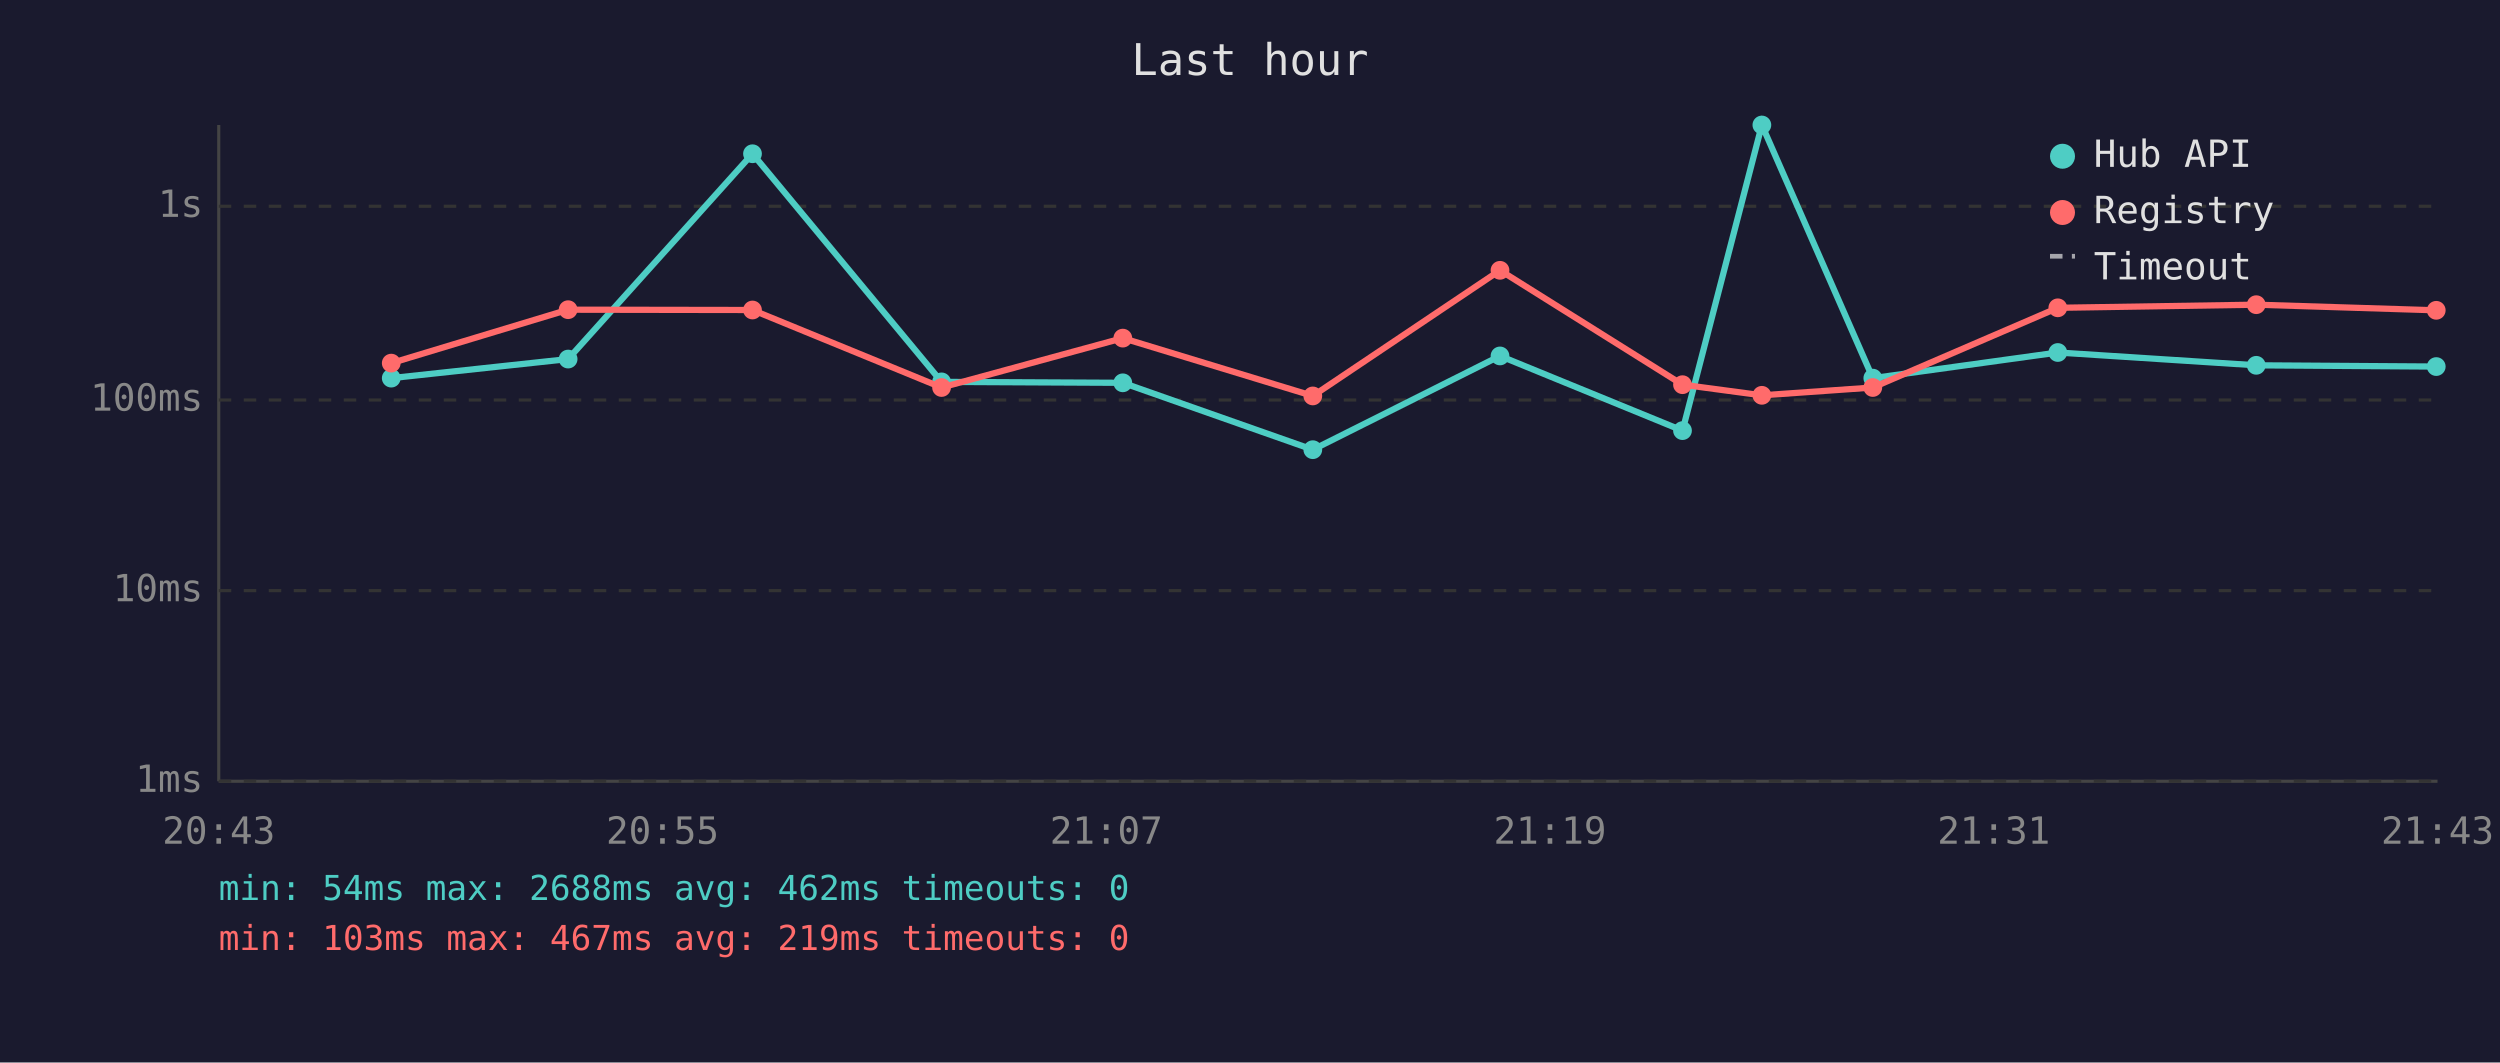
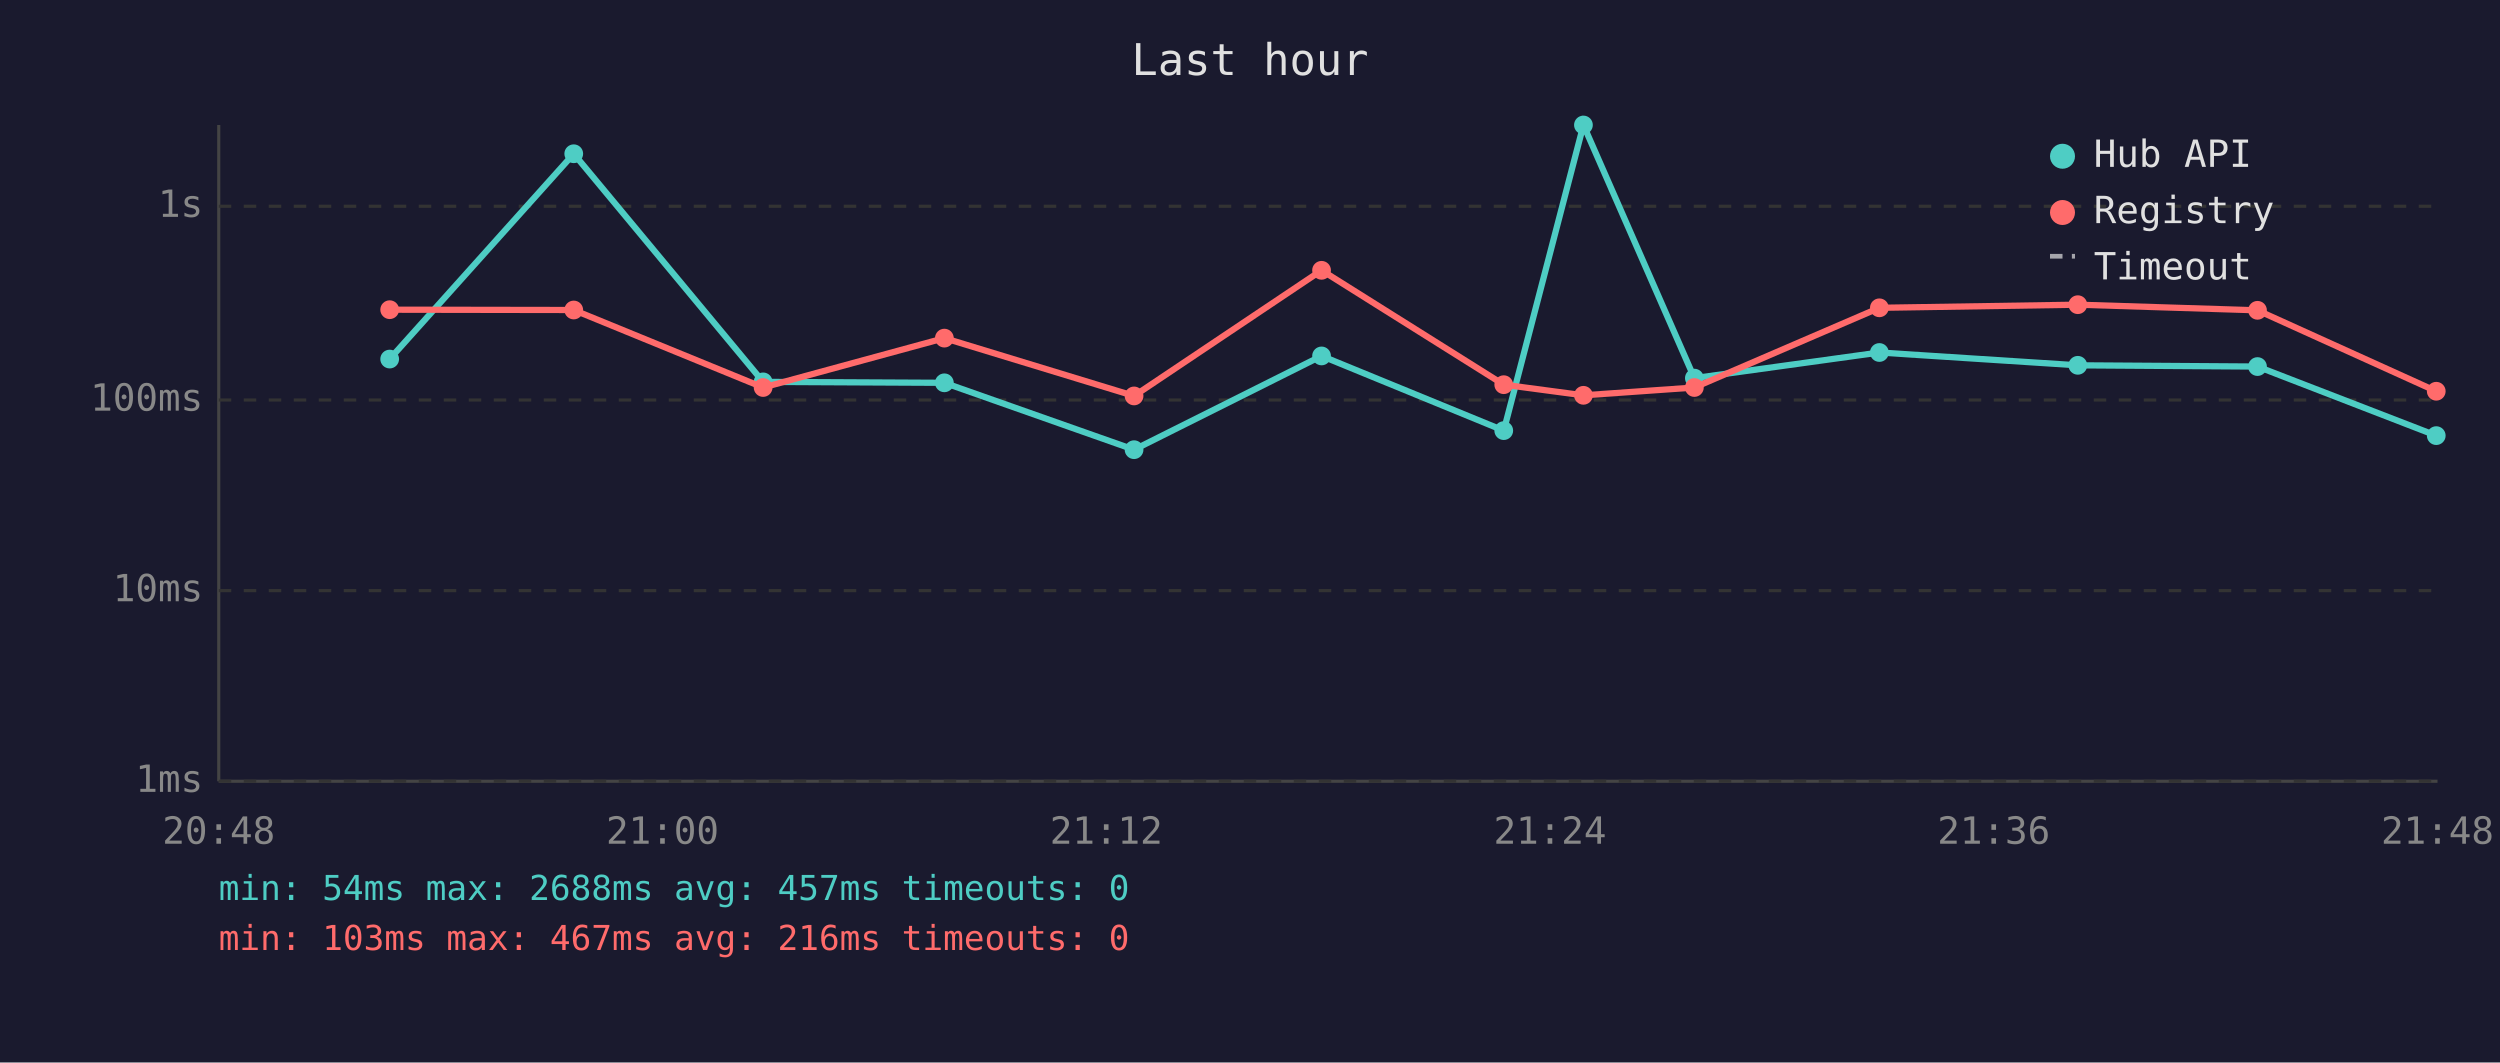
<svg xmlns="http://www.w3.org/2000/svg" viewBox="0 0 800 340" font-family="monospace" font-size="12">
  <rect width="800" height="340" fill="#1a1a2e" />
  <text x="400" y="24" fill="#e0e0e0" font-size="14" text-anchor="middle">Last hour</text>
  <line x1="70" y1="40" x2="70" y2="250" stroke="#444" stroke-width="1" />
  <line x1="70" y1="250" x2="780" y2="250" stroke="#444" stroke-width="1" />
  <line x1="70" y1="250" x2="780" y2="250" stroke="#333" stroke-width="1" stroke-dasharray="4" />
  <text x="65" y="250" fill="#888" text-anchor="end" dominant-baseline="middle">1ms</text>
  <line x1="70" y1="189" x2="780" y2="189" stroke="#333" stroke-width="1" stroke-dasharray="4" />
  <text x="65" y="189" fill="#888" text-anchor="end" dominant-baseline="middle">10ms</text>
  <line x1="70" y1="128" x2="780" y2="128" stroke="#333" stroke-width="1" stroke-dasharray="4" />
  <text x="65" y="128" fill="#888" text-anchor="end" dominant-baseline="middle">100ms</text>
  <line x1="70" y1="66" x2="780" y2="66" stroke="#333" stroke-width="1" stroke-dasharray="4" />
  <text x="65" y="66" fill="#888" text-anchor="end" dominant-baseline="middle">1s</text>
-   <text x="70" y="270" fill="#888" text-anchor="middle">20:43</text>
-   <text x="212" y="270" fill="#888" text-anchor="middle">20:55</text>
-   <text x="354" y="270" fill="#888" text-anchor="middle">21:07</text>
-   <text x="496" y="270" fill="#888" text-anchor="middle">21:19</text>
-   <text x="638" y="270" fill="#888" text-anchor="middle">21:31</text>
-   <text x="780" y="270" fill="#888" text-anchor="middle">21:43</text>
-   <polyline points="125.2,121.0 181.8,114.9 240.8,49.2 301.3,122.2 359.3,122.5 420.1,143.9 480.0,113.9 538.4,137.8 563.8,40.0 599.3,121.0 658.5,112.8 722.0,116.9 779.6,117.3" fill="none" stroke="#4ecdc4" stroke-width="2" opacity="1" />
-   <circle cx="125.2" cy="121.0" r="3" fill="#4ecdc4" />
-   <circle cx="181.8" cy="114.9" r="3" fill="#4ecdc4" />
-   <circle cx="240.8" cy="49.2" r="3" fill="#4ecdc4" />
-   <circle cx="301.3" cy="122.2" r="3" fill="#4ecdc4" />
-   <circle cx="359.3" cy="122.5" r="3" fill="#4ecdc4" />
-   <circle cx="420.1" cy="143.9" r="3" fill="#4ecdc4" />
-   <circle cx="480.0" cy="113.9" r="3" fill="#4ecdc4" />
-   <circle cx="538.4" cy="137.8" r="3" fill="#4ecdc4" />
-   <circle cx="563.8" cy="40.0" r="3" fill="#4ecdc4" />
-   <circle cx="599.3" cy="121.0" r="3" fill="#4ecdc4" />
-   <circle cx="658.5" cy="112.8" r="3" fill="#4ecdc4" />
-   <circle cx="722.0" cy="116.9" r="3" fill="#4ecdc4" />
-   <circle cx="779.6" cy="117.3" r="3" fill="#4ecdc4" />
-   <polyline points="125.2,116.2 181.8,99.1 240.8,99.2 301.3,124.0 359.3,108.2 420.1,126.7 480.0,86.5 538.4,123.1 563.8,126.5 599.3,124.0 658.5,98.5 722.0,97.5 779.6,99.3" fill="none" stroke="#ff6b6b" stroke-width="2" opacity="1" />
-   <circle cx="125.2" cy="116.2" r="3" fill="#ff6b6b" />
-   <circle cx="181.8" cy="99.1" r="3" fill="#ff6b6b" />
-   <circle cx="240.8" cy="99.2" r="3" fill="#ff6b6b" />
-   <circle cx="301.3" cy="124.0" r="3" fill="#ff6b6b" />
-   <circle cx="359.3" cy="108.2" r="3" fill="#ff6b6b" />
-   <circle cx="420.1" cy="126.7" r="3" fill="#ff6b6b" />
-   <circle cx="480.0" cy="86.5" r="3" fill="#ff6b6b" />
-   <circle cx="538.4" cy="123.1" r="3" fill="#ff6b6b" />
-   <circle cx="563.8" cy="126.5" r="3" fill="#ff6b6b" />
-   <circle cx="599.3" cy="124.0" r="3" fill="#ff6b6b" />
-   <circle cx="658.5" cy="98.5" r="3" fill="#ff6b6b" />
-   <circle cx="722.0" cy="97.5" r="3" fill="#ff6b6b" />
-   <circle cx="779.6" cy="99.3" r="3" fill="#ff6b6b" />
+   <text x="70" y="270" fill="#888" text-anchor="middle">20:48</text>
+   <text x="212" y="270" fill="#888" text-anchor="middle">21:00</text>
+   <text x="354" y="270" fill="#888" text-anchor="middle">21:12</text>
+   <text x="496" y="270" fill="#888" text-anchor="middle">21:24</text>
+   <text x="638" y="270" fill="#888" text-anchor="middle">21:36</text>
+   <text x="780" y="270" fill="#888" text-anchor="middle">21:48</text>
+   <polyline points="124.7,114.9 183.6,49.2 244.2,122.2 302.2,122.5 362.9,143.9 422.9,113.9 481.2,137.8 506.7,40.0 542.2,121.0 601.4,112.8 664.9,116.9 722.4,117.3 779.6,139.4" fill="none" stroke="#4ecdc4" stroke-width="2" opacity="1" />
+   <circle cx="124.7" cy="114.9" r="3" fill="#4ecdc4" />
+   <circle cx="183.6" cy="49.2" r="3" fill="#4ecdc4" />
+   <circle cx="244.2" cy="122.2" r="3" fill="#4ecdc4" />
+   <circle cx="302.2" cy="122.5" r="3" fill="#4ecdc4" />
+   <circle cx="362.9" cy="143.9" r="3" fill="#4ecdc4" />
+   <circle cx="422.9" cy="113.9" r="3" fill="#4ecdc4" />
+   <circle cx="481.2" cy="137.8" r="3" fill="#4ecdc4" />
+   <circle cx="506.7" cy="40.0" r="3" fill="#4ecdc4" />
+   <circle cx="542.2" cy="121.0" r="3" fill="#4ecdc4" />
+   <circle cx="601.4" cy="112.8" r="3" fill="#4ecdc4" />
+   <circle cx="664.9" cy="116.9" r="3" fill="#4ecdc4" />
+   <circle cx="722.4" cy="117.3" r="3" fill="#4ecdc4" />
+   <circle cx="779.6" cy="139.4" r="3" fill="#4ecdc4" />
+   <polyline points="124.7,99.1 183.6,99.2 244.2,124.0 302.2,108.2 362.9,126.7 422.9,86.5 481.2,123.1 506.7,126.5 542.2,124.0 601.4,98.5 664.9,97.5 722.4,99.3 779.6,125.2" fill="none" stroke="#ff6b6b" stroke-width="2" opacity="1" />
+   <circle cx="124.7" cy="99.1" r="3" fill="#ff6b6b" />
+   <circle cx="183.6" cy="99.2" r="3" fill="#ff6b6b" />
+   <circle cx="244.2" cy="124.0" r="3" fill="#ff6b6b" />
+   <circle cx="302.2" cy="108.2" r="3" fill="#ff6b6b" />
+   <circle cx="362.9" cy="126.7" r="3" fill="#ff6b6b" />
+   <circle cx="422.9" cy="86.5" r="3" fill="#ff6b6b" />
+   <circle cx="481.2" cy="123.1" r="3" fill="#ff6b6b" />
+   <circle cx="506.7" cy="126.5" r="3" fill="#ff6b6b" />
+   <circle cx="542.2" cy="124.0" r="3" fill="#ff6b6b" />
+   <circle cx="601.4" cy="98.5" r="3" fill="#ff6b6b" />
+   <circle cx="664.9" cy="97.5" r="3" fill="#ff6b6b" />
+   <circle cx="722.4" cy="99.3" r="3" fill="#ff6b6b" />
+   <circle cx="779.6" cy="125.2" r="3" fill="#ff6b6b" />
  <circle cx="660" cy="50" r="4" fill="#4ecdc4" />
  <text x="670" y="50" fill="#e0e0e0" dominant-baseline="middle">Hub API</text>
  <circle cx="660" cy="68" r="4" fill="#ff6b6b" />
  <text x="670" y="68" fill="#e0e0e0" dominant-baseline="middle">Registry</text>
  <line x1="656" y1="82" x2="664" y2="82" stroke="#e0e0e0" stroke-width="1.5" stroke-dasharray="4,3" opacity="0.7" />
  <text x="670" y="86" fill="#e0e0e0" dominant-baseline="middle">Timeout</text>
-   <text x="70" y="288" fill="#4ecdc4" font-size="11">min: 54ms  max: 2688ms  avg: 462ms  timeouts: 0</text>
-   <text x="70" y="304" fill="#ff6b6b" font-size="11">min: 103ms  max: 467ms  avg: 219ms  timeouts: 0</text>
+   <text x="70" y="288" fill="#4ecdc4" font-size="11">min: 54ms  max: 2688ms  avg: 457ms  timeouts: 0</text>
+   <text x="70" y="304" fill="#ff6b6b" font-size="11">min: 103ms  max: 467ms  avg: 216ms  timeouts: 0</text>
</svg>
